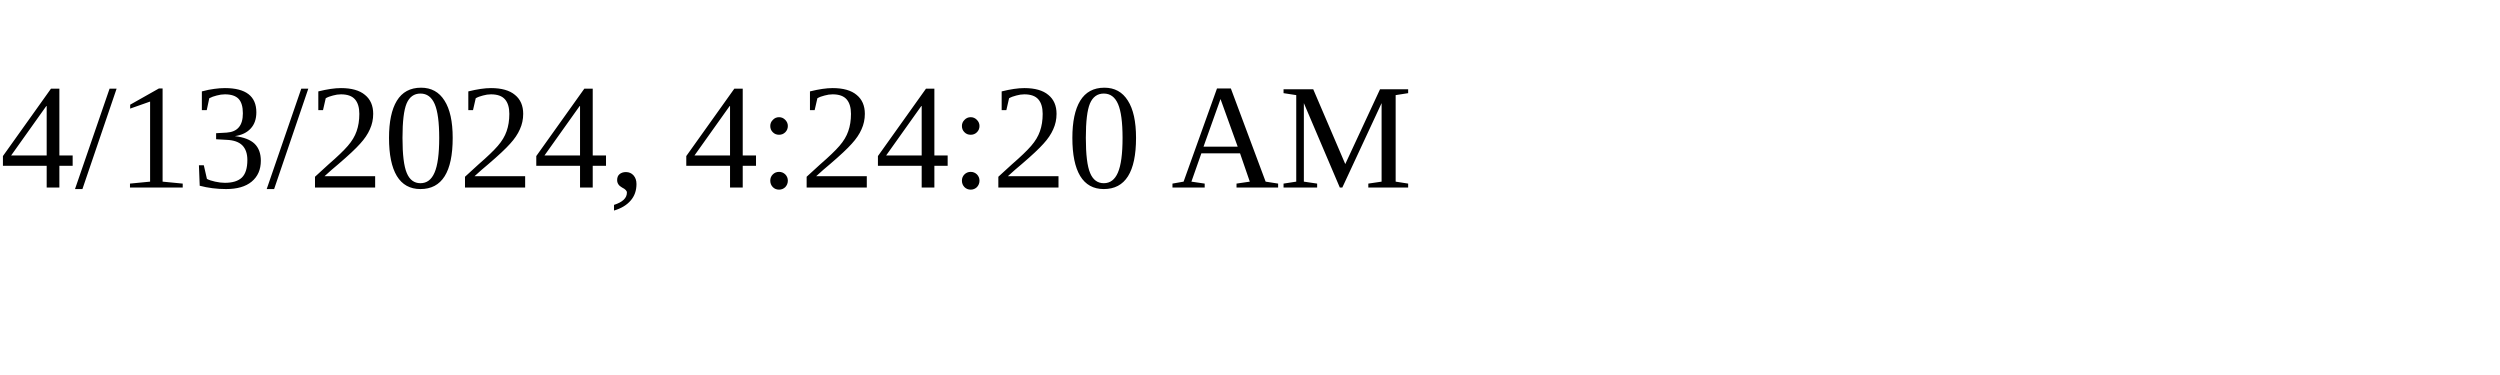
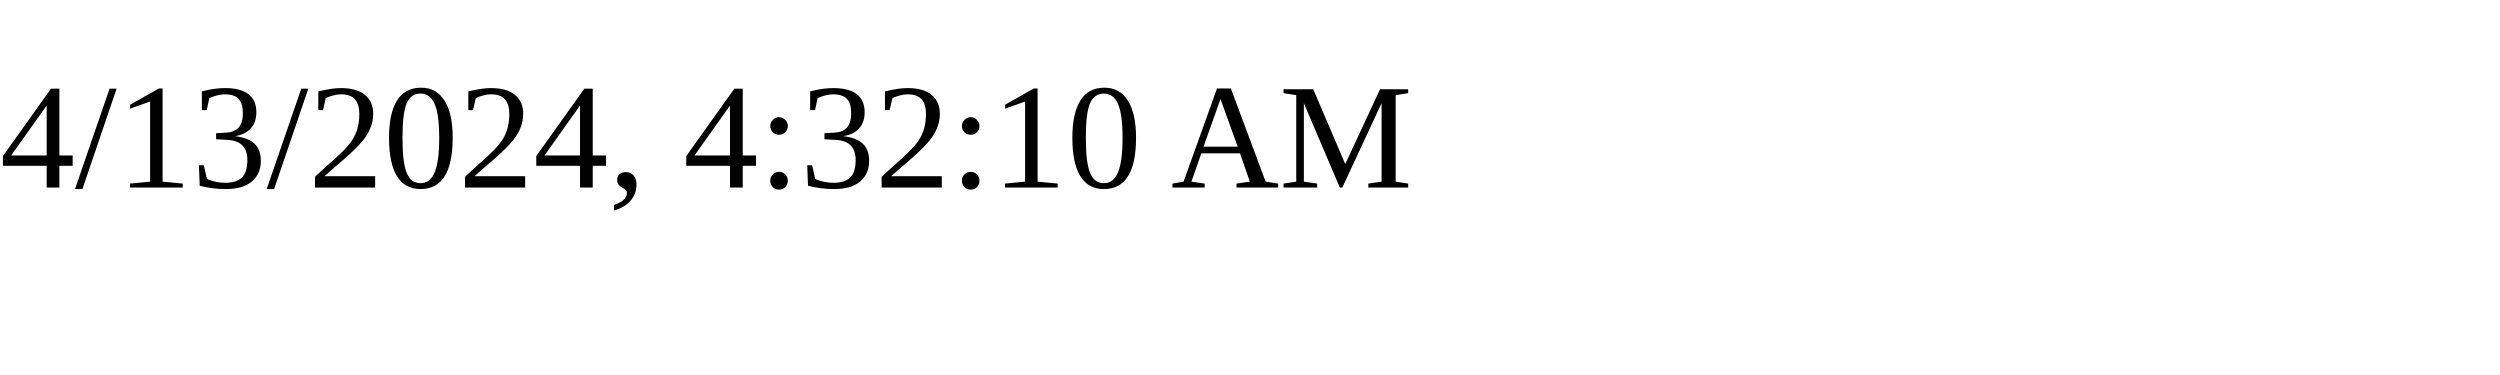
<svg xmlns="http://www.w3.org/2000/svg" height="30" width="200">
-   <text x="0" y="15">4/13/2024, 4:24:20 AM</text>
+   <text x="0" y="15">4/13/2024, 4:32:10 AM</text>
</svg>
